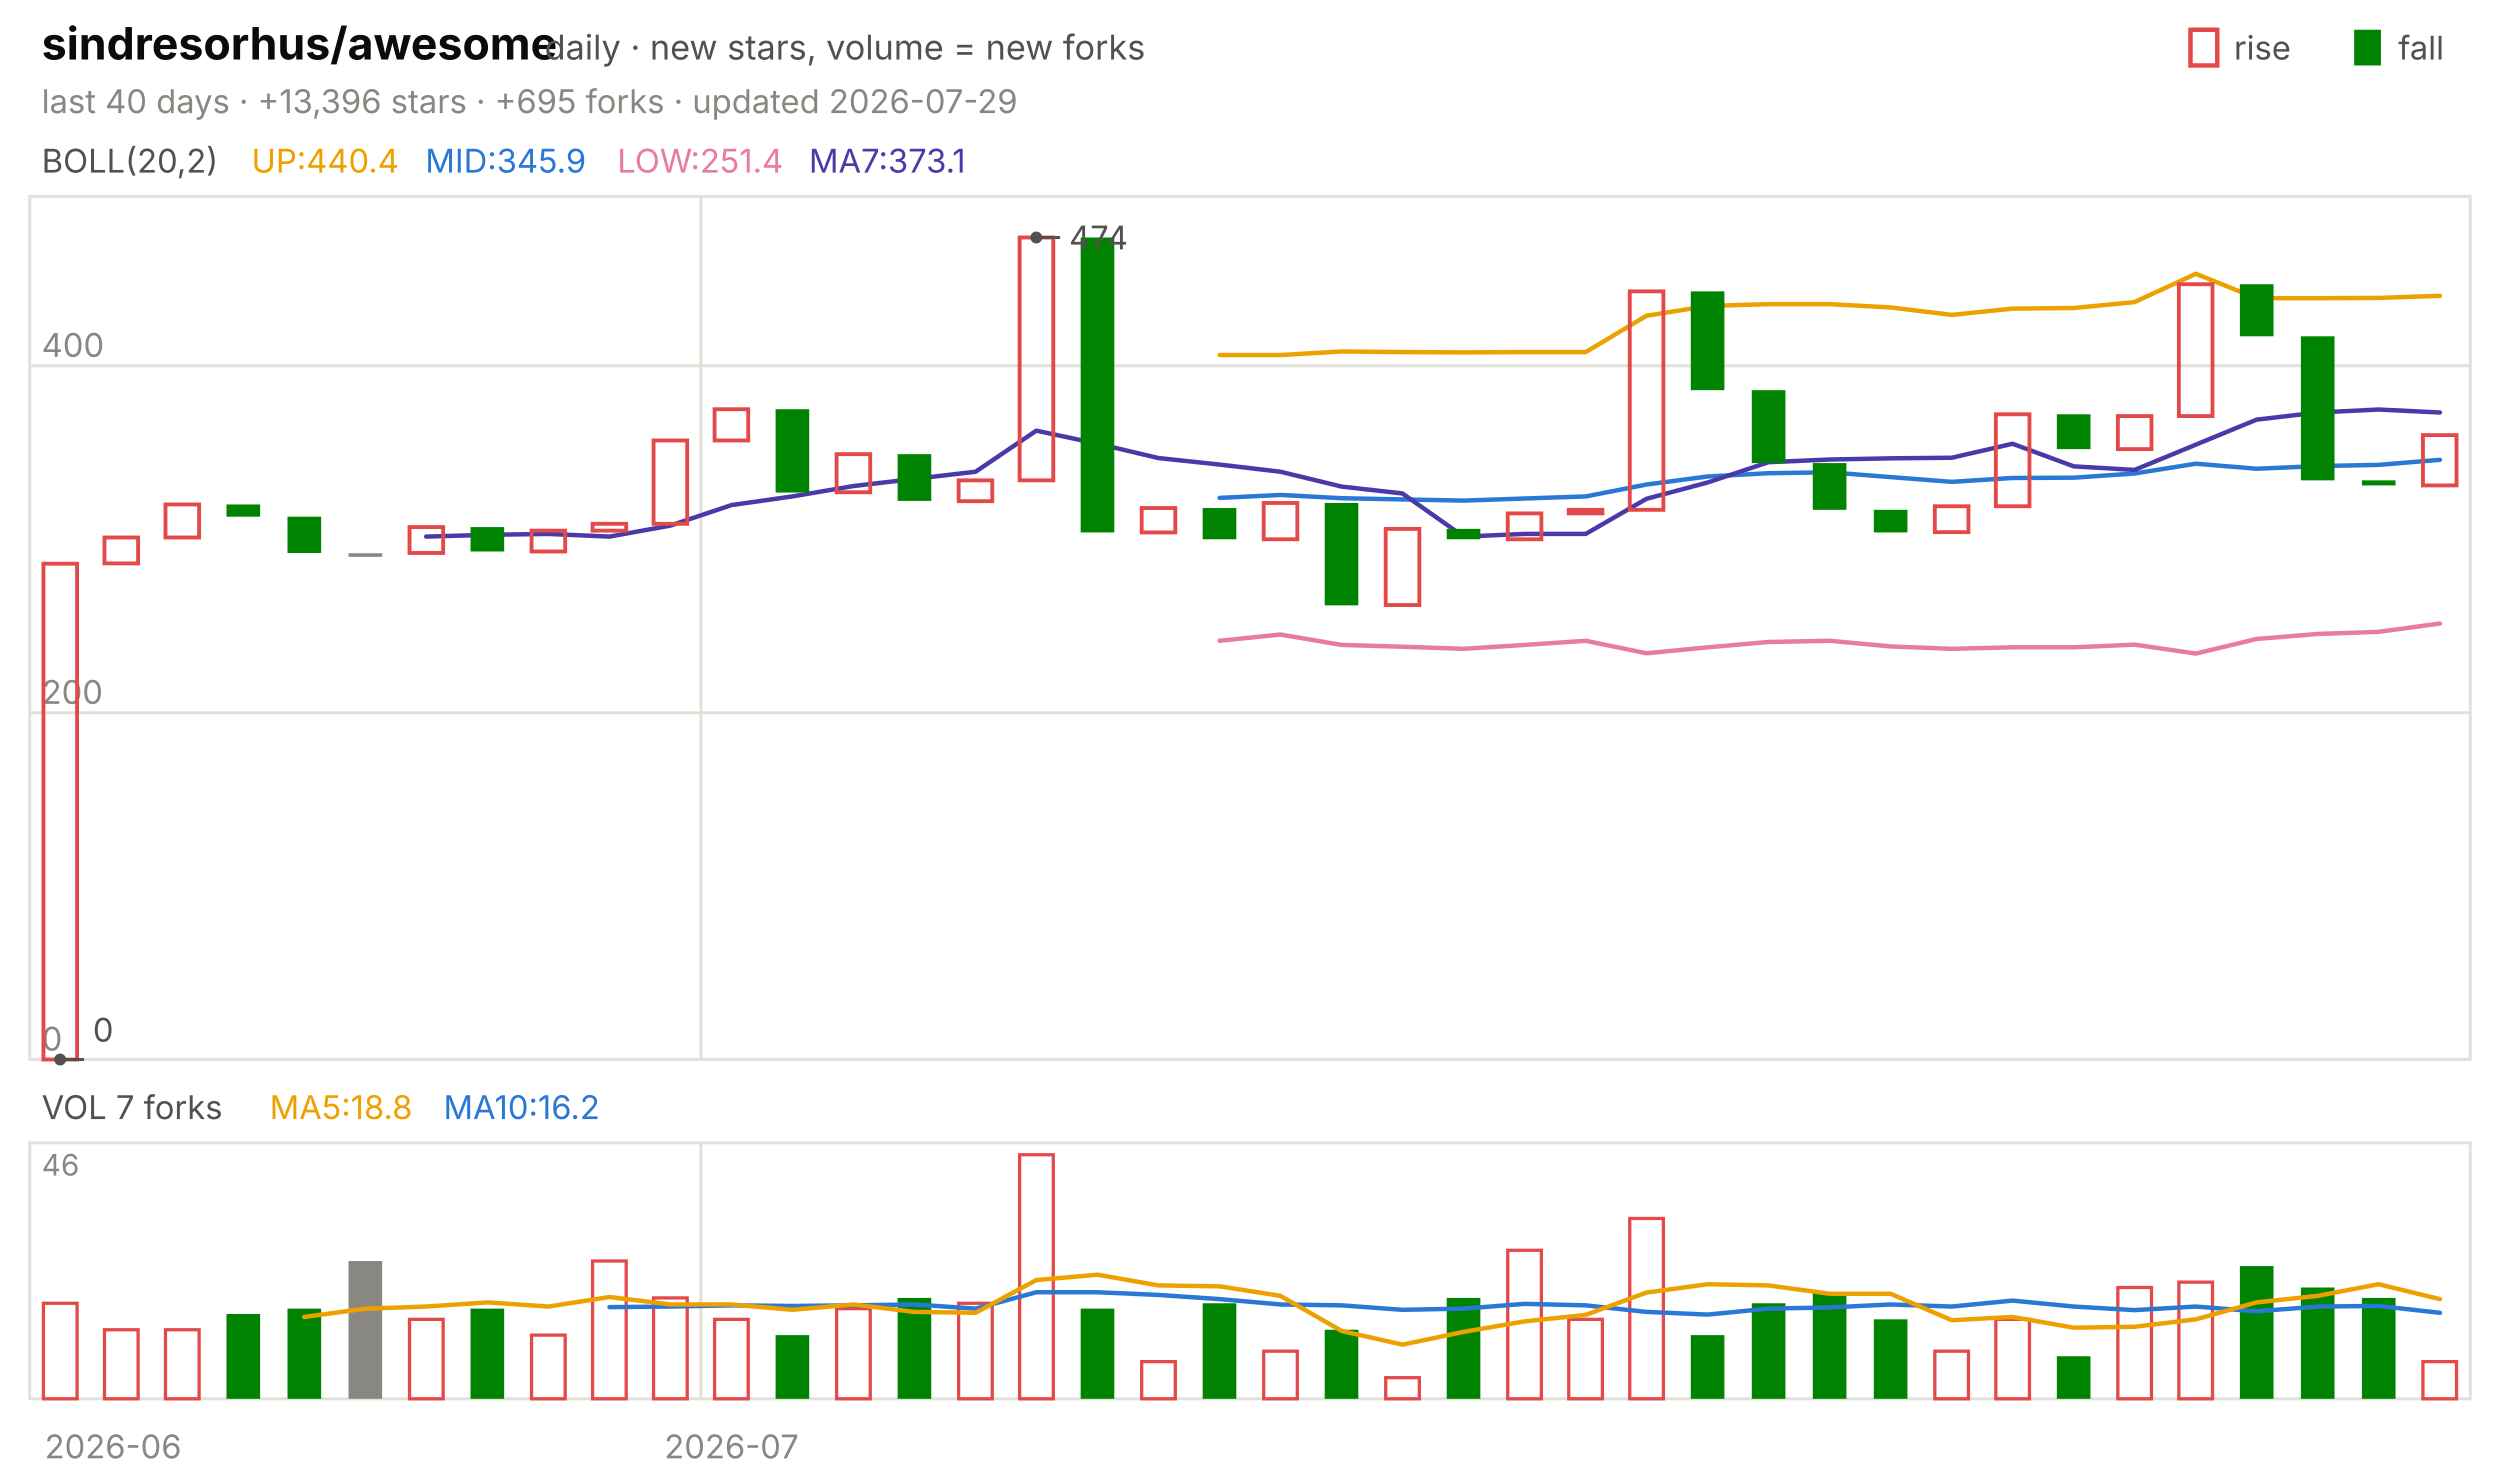
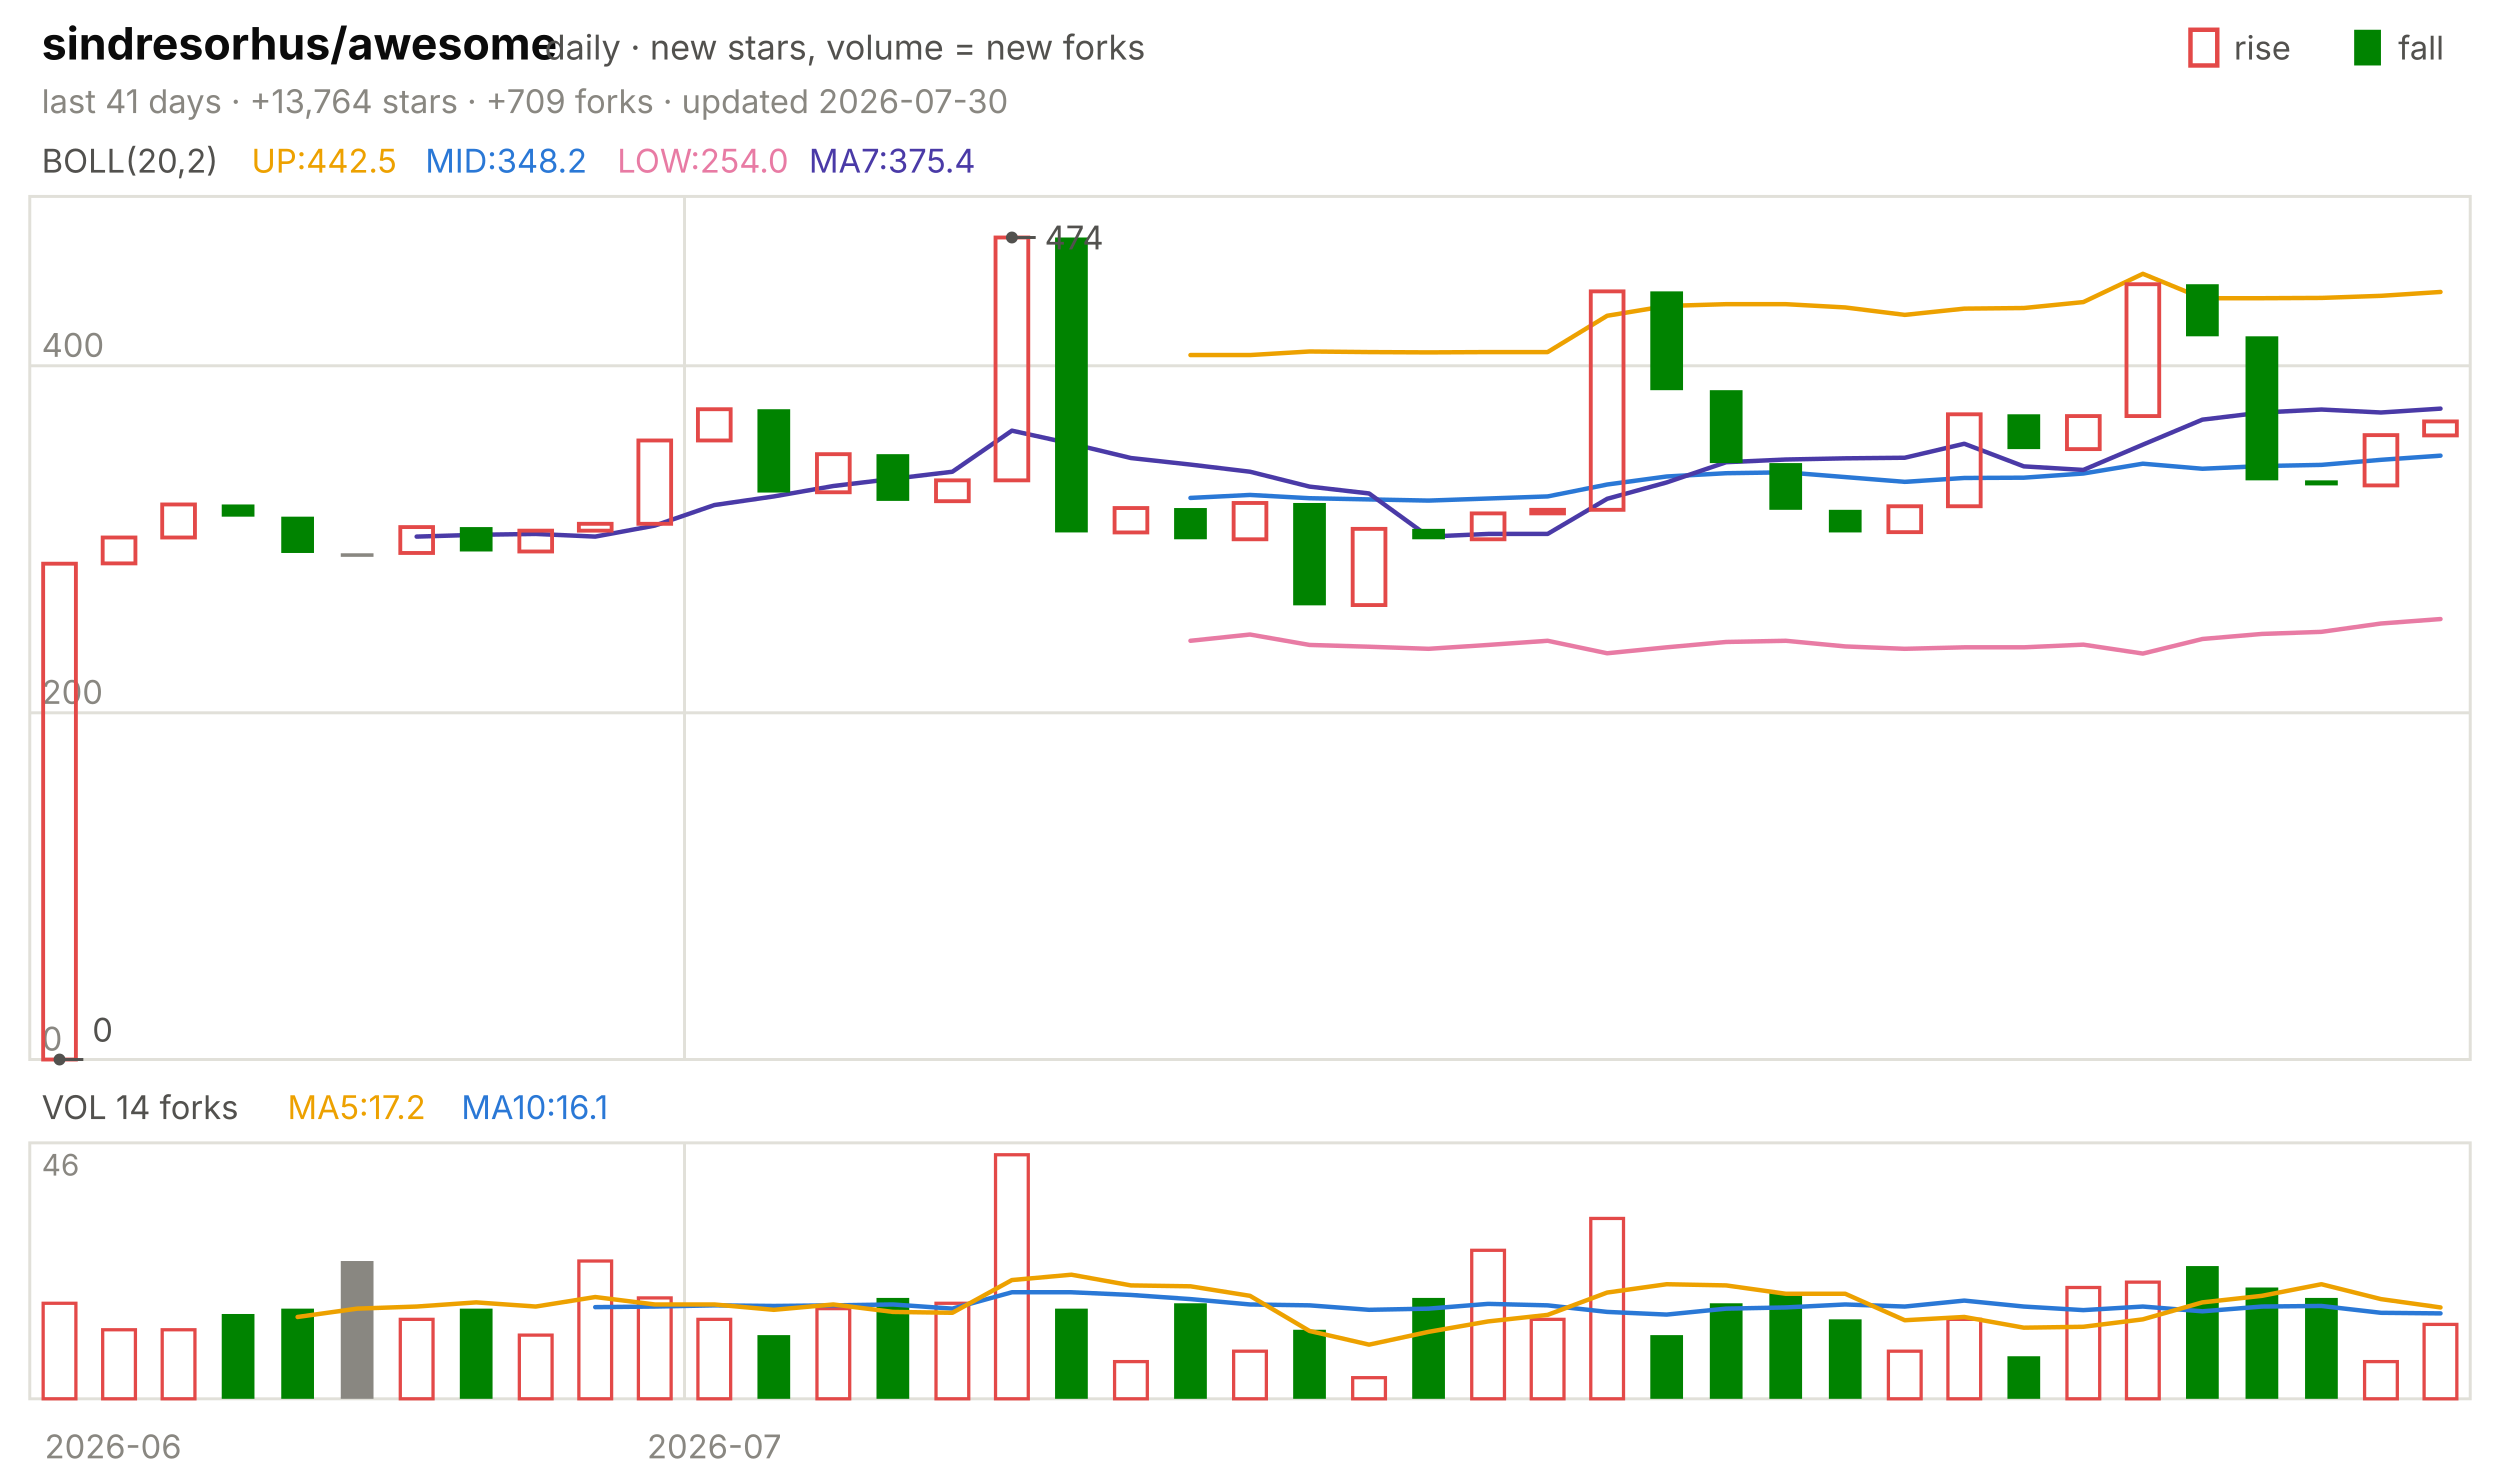
<svg xmlns="http://www.w3.org/2000/svg" viewBox="0 0 840 496" width="840" height="496" font-family="-apple-system,'Segoe UI',system-ui,sans-serif" role="img" aria-label="sindresorhus/awesome candlestick chart">
  <text x="14.0" y="20.0" font-size="15" fill="#0b0b0b" font-weight="650">sindresorhus/awesome</text>
  <text x="183.0" y="20.0" font-size="11.5" fill="#52514e">daily · new stars, volume = new forks</text>
  <text x="805.8" y="20.0" font-size="11.0" fill="#52514e">fall</text>
  <rect x="791" y="10" width="9" height="12" fill="#008300" />
  <text x="750.6" y="20.0" font-size="11.0" fill="#52514e">rise</text>
  <rect x="736" y="10" width="9" height="12" fill="none" stroke="#e34948" stroke-width="1.5" />
-   <text x="14.0" y="38.0" font-size="11.0" fill="#898781">last 40 days · +13,396 stars · +695 forks · updated 2026-07-29</text>
+   <text x="14.0" y="38.0" font-size="11.0" fill="#898781">last 41 days · +13,764 stars · +709 forks · updated 2026-07-30</text>
  <rect x="10" y="66" width="820" height="290" fill="none" stroke="#e1e0d9" />
  <rect x="10" y="384" width="820" height="86" fill="none" stroke="#e1e0d9" />
  <text x="38.0" y="490.0" font-size="11.0" fill="#898781" text-anchor="middle">2026-06</text>
-   <line x1="235.5" y1="66.0" x2="235.5" y2="356.0" stroke="#e1e0d9" stroke-width="1.0" />
-   <line x1="235.5" y1="384.0" x2="235.5" y2="470.0" stroke="#e1e0d9" stroke-width="1.0" />
-   <text x="245.8" y="490.0" font-size="11.0" fill="#898781" text-anchor="middle">2026-07</text>
+   <line x1="230.0" y1="66.0" x2="230.0" y2="356.0" stroke="#e1e0d9" stroke-width="1.0" />
+   <line x1="230.0" y1="384.0" x2="230.0" y2="470.0" stroke="#e1e0d9" stroke-width="1.0" />
+   <text x="240.0" y="490.0" font-size="11.0" fill="#898781" text-anchor="middle">2026-07</text>
  <text x="14.0" y="58.0" font-size="11.0" fill="#52514e">BOLL(20,2)</text>
-   <text x="84.5" y="58.0" font-size="11.0" fill="#eda100">UP:440.4</text>
-   <text x="142.9" y="58.0" font-size="11.0" fill="#2a78d6">MID:345.9</text>
-   <text x="207.4" y="58.0" font-size="11.0" fill="#e87ba4">LOW:251.4</text>
-   <text x="271.8" y="58.0" font-size="11.0" fill="#4a3aa7">MA7:373.1</text>
+   <text x="84.5" y="58.0" font-size="11.0" fill="#eda100">UP:442.5</text>
+   <text x="142.9" y="58.0" font-size="11.0" fill="#2a78d6">MID:348.2</text>
+   <text x="207.4" y="58.0" font-size="11.0" fill="#e87ba4">LOW:254.0</text>
+   <text x="271.8" y="58.0" font-size="11.0" fill="#4a3aa7">MA7:375.4</text>
  <line x1="10.0" y1="356.0" x2="830.0" y2="356.0" stroke="#e1e0d9" stroke-width="1.0" />
  <text x="14.0" y="353.0" font-size="11.0" fill="#898781">0</text>
  <line x1="10.0" y1="239.5" x2="830.0" y2="239.5" stroke="#e1e0d9" stroke-width="1.0" />
  <text x="14.0" y="236.5" font-size="11.0" fill="#898781">200</text>
  <line x1="10.0" y1="122.9" x2="830.0" y2="122.9" stroke="#e1e0d9" stroke-width="1.0" />
  <text x="14.0" y="119.9" font-size="11.0" fill="#898781">400</text>
-   <polyline points="409.8,119.3 430.2,119.3 450.8,118.1 471.2,118.3 491.8,118.4 512.2,118.3 532.8,118.3 553.2,106.1 573.8,102.8 594.2,102.2 614.8,102.2 635.2,103.3 655.8,105.8 676.2,103.7 696.8,103.5 717.2,101.5 737.8,92.0 758.2,100.2 778.8,100.2 799.2,100.1 819.8,99.4" fill="none" stroke="#eda100" stroke-width="1.5" stroke-linejoin="round" stroke-linecap="round" />
-   <polyline points="409.8,167.3 430.2,166.3 450.8,167.4 471.2,167.8 491.8,168.2 512.2,167.5 532.8,166.8 553.2,162.8 573.8,160.1 594.2,159.0 614.8,158.7 635.2,160.3 655.8,161.9 676.2,160.6 696.8,160.5 717.2,159.1 737.8,155.8 758.2,157.5 778.8,156.6 799.2,156.2 819.8,154.5" fill="none" stroke="#2a78d6" stroke-width="1.5" stroke-linejoin="round" stroke-linecap="round" />
-   <polyline points="409.8,215.3 430.2,213.2 450.8,216.7 471.2,217.3 491.8,218.0 512.2,216.7 532.8,215.3 553.2,219.5 573.8,217.5 594.2,215.7 614.8,215.3 635.2,217.2 655.8,218.0 676.2,217.5 696.8,217.5 717.2,216.6 737.8,219.6 758.2,214.7 778.8,213.0 799.2,212.3 819.8,209.5" fill="none" stroke="#e87ba4" stroke-width="1.5" stroke-linejoin="round" stroke-linecap="round" />
-   <polyline points="143.2,180.3 163.8,179.7 184.2,179.4 204.8,180.3 225.2,176.6 245.8,169.7 266.2,166.8 286.8,163.3 307.2,160.9 327.8,158.5 348.2,144.7 368.8,149.1 389.2,153.9 409.8,156.1 430.2,158.5 450.8,163.5 471.2,165.8 491.8,180.3 512.2,179.4 532.8,179.4 553.2,167.6 573.8,162.1 594.2,155.3 614.8,154.4 635.2,154.0 655.8,153.8 676.2,149.1 696.8,156.7 717.2,157.9 737.8,149.4 758.2,141.0 778.8,138.6 799.2,137.6 819.8,138.6" fill="none" stroke="#4a3aa7" stroke-width="1.5" stroke-linejoin="round" stroke-linecap="round" />
-   <rect x="14.6" y="189.4" width="11.3" height="166.6" fill="none" stroke="#e34948" stroke-width="1.3" />
-   <rect x="35.1" y="180.6" width="11.3" height="8.7" fill="none" stroke="#e34948" stroke-width="1.3" />
-   <rect x="55.6" y="169.5" width="11.3" height="11.1" fill="none" stroke="#e34948" stroke-width="1.3" />
-   <rect x="76.1" y="169.5" width="11.3" height="4.1" fill="#008300" />
-   <rect x="96.6" y="173.6" width="11.3" height="12.2" fill="#008300" />
-   <rect x="117.1" y="185.9" width="11.3" height="1.2" fill="#898781" />
-   <rect x="137.6" y="177.1" width="11.3" height="8.7" fill="none" stroke="#e34948" stroke-width="1.3" />
-   <rect x="158.1" y="177.1" width="11.3" height="8.2" fill="#008300" />
-   <rect x="178.6" y="178.3" width="11.3" height="7.0" fill="none" stroke="#e34948" stroke-width="1.3" />
-   <rect x="199.1" y="176.0" width="11.3" height="2.3" fill="none" stroke="#e34948" stroke-width="1.3" />
-   <rect x="219.6" y="148.0" width="11.3" height="28.0" fill="none" stroke="#e34948" stroke-width="1.3" />
-   <rect x="240.1" y="137.5" width="11.3" height="10.5" fill="none" stroke="#e34948" stroke-width="1.3" />
-   <rect x="260.6" y="137.5" width="11.3" height="28.0" fill="#008300" />
-   <rect x="281.1" y="152.6" width="11.3" height="12.8" fill="none" stroke="#e34948" stroke-width="1.3" />
-   <rect x="301.6" y="152.6" width="11.3" height="15.7" fill="#008300" />
-   <rect x="322.1" y="161.4" width="11.3" height="7.0" fill="none" stroke="#e34948" stroke-width="1.3" />
-   <rect x="342.6" y="79.8" width="11.3" height="81.6" fill="none" stroke="#e34948" stroke-width="1.3" />
-   <rect x="363.1" y="79.8" width="11.3" height="99.1" fill="#008300" />
-   <rect x="383.6" y="170.7" width="11.3" height="8.2" fill="none" stroke="#e34948" stroke-width="1.3" />
-   <rect x="404.1" y="170.7" width="11.3" height="10.5" fill="#008300" />
-   <rect x="424.6" y="169.0" width="11.3" height="12.2" fill="none" stroke="#e34948" stroke-width="1.3" />
-   <rect x="445.1" y="169.0" width="11.3" height="34.4" fill="#008300" />
-   <rect x="465.6" y="177.7" width="11.3" height="25.6" fill="none" stroke="#e34948" stroke-width="1.3" />
-   <rect x="486.1" y="177.7" width="11.3" height="3.5" fill="#008300" />
-   <rect x="506.6" y="172.5" width="11.3" height="8.7" fill="none" stroke="#e34948" stroke-width="1.3" />
-   <rect x="527.1" y="171.3" width="11.3" height="1.2" fill="none" stroke="#e34948" stroke-width="1.3" />
-   <rect x="547.6" y="97.9" width="11.3" height="73.4" fill="none" stroke="#e34948" stroke-width="1.3" />
-   <rect x="568.1" y="97.9" width="11.3" height="33.2" fill="#008300" />
-   <rect x="588.6" y="131.1" width="11.3" height="24.5" fill="#008300" />
-   <rect x="609.1" y="155.6" width="11.3" height="15.7" fill="#008300" />
-   <rect x="629.6" y="171.3" width="11.3" height="7.6" fill="#008300" />
-   <rect x="650.1" y="170.1" width="11.3" height="8.7" fill="none" stroke="#e34948" stroke-width="1.3" />
-   <rect x="670.6" y="139.2" width="11.3" height="30.9" fill="none" stroke="#e34948" stroke-width="1.3" />
-   <rect x="691.1" y="139.2" width="11.3" height="11.7" fill="#008300" />
-   <rect x="711.6" y="139.8" width="11.3" height="11.1" fill="none" stroke="#e34948" stroke-width="1.3" />
-   <rect x="732.1" y="95.5" width="11.3" height="44.3" fill="none" stroke="#e34948" stroke-width="1.3" />
-   <rect x="752.6" y="95.5" width="11.3" height="17.5" fill="#008300" />
-   <rect x="773.1" y="113.0" width="11.3" height="48.4" fill="#008300" />
-   <rect x="793.6" y="161.4" width="11.3" height="1.7" fill="#008300" />
-   <rect x="814.1" y="146.2" width="11.3" height="16.9" fill="none" stroke="#e34948" stroke-width="1.3" />
-   <circle cx="348.2" cy="79.8" r="2" fill="#52514e" />
-   <line x1="348.2" y1="79.8" x2="356.2" y2="79.8" stroke="#52514e" stroke-width="1.0" />
-   <text x="359.2" y="83.8" font-size="11.0" fill="#52514e">474</text>
-   <circle cx="20.2" cy="356.0" r="2" fill="#52514e" />
-   <line x1="20.2" y1="356.0" x2="28.2" y2="356.0" stroke="#52514e" stroke-width="1.0" />
-   <text x="31.2" y="350.0" font-size="11.0" fill="#52514e">0</text>
-   <text x="14.0" y="376.0" font-size="11.0" fill="#52514e">VOL 7 forks</text>
-   <text x="90.6" y="376.0" font-size="11.0" fill="#eda100">MA5:18.8</text>
-   <text x="149.0" y="376.0" font-size="11.0" fill="#2a78d6">MA10:16.2</text>
+   <polyline points="400.0,119.3 420.0,119.3 440.0,118.1 460.0,118.3 480.0,118.4 500.0,118.3 520.0,118.3 540.0,106.1 560.0,102.8 580.0,102.2 600.0,102.2 620.0,103.3 640.0,105.8 660.0,103.7 680.0,103.5 700.0,101.5 720.0,92.0 740.0,100.2 760.0,100.2 780.0,100.1 800.0,99.4 820.0,98.1" fill="none" stroke="#eda100" stroke-width="1.5" stroke-linejoin="round" stroke-linecap="round" />
+   <polyline points="400.0,167.3 420.0,166.3 440.0,167.4 460.0,167.8 480.0,168.2 500.0,167.5 520.0,166.8 540.0,162.8 560.0,160.1 580.0,159.0 600.0,158.7 620.0,160.3 640.0,161.9 660.0,160.6 680.0,160.5 700.0,159.1 720.0,155.8 740.0,157.5 760.0,156.6 780.0,156.2 800.0,154.5 820.0,153.1" fill="none" stroke="#2a78d6" stroke-width="1.5" stroke-linejoin="round" stroke-linecap="round" />
+   <polyline points="400.0,215.3 420.0,213.2 440.0,216.7 460.0,217.3 480.0,218.0 500.0,216.7 520.0,215.3 540.0,219.5 560.0,217.5 580.0,215.7 600.0,215.3 620.0,217.2 640.0,218.0 660.0,217.5 680.0,217.5 700.0,216.6 720.0,219.6 740.0,214.7 760.0,213.0 780.0,212.3 800.0,209.5 820.0,208.0" fill="none" stroke="#e87ba4" stroke-width="1.5" stroke-linejoin="round" stroke-linecap="round" />
+   <polyline points="140.0,180.3 160.0,179.7 180.0,179.4 200.0,180.3 220.0,176.6 240.0,169.7 260.0,166.8 280.0,163.3 300.0,160.9 320.0,158.5 340.0,144.7 360.0,149.1 380.0,153.9 400.0,156.1 420.0,158.5 440.0,163.5 460.0,165.8 480.0,180.3 500.0,179.4 520.0,179.4 540.0,167.6 560.0,162.1 580.0,155.3 600.0,154.4 620.0,154.0 640.0,153.8 660.0,149.1 680.0,156.7 700.0,157.9 720.0,149.4 740.0,141.0 760.0,138.6 780.0,137.6 800.0,138.6 820.0,137.3" fill="none" stroke="#4a3aa7" stroke-width="1.5" stroke-linejoin="round" stroke-linecap="round" />
+   <rect x="14.5" y="189.4" width="11.0" height="166.6" fill="none" stroke="#e34948" stroke-width="1.3" />
+   <rect x="34.5" y="180.6" width="11.0" height="8.7" fill="none" stroke="#e34948" stroke-width="1.3" />
+   <rect x="54.5" y="169.5" width="11.0" height="11.1" fill="none" stroke="#e34948" stroke-width="1.3" />
+   <rect x="74.5" y="169.5" width="11.0" height="4.1" fill="#008300" />
+   <rect x="94.5" y="173.6" width="11.0" height="12.2" fill="#008300" />
+   <rect x="114.5" y="185.9" width="11.0" height="1.2" fill="#898781" />
+   <rect x="134.5" y="177.1" width="11.0" height="8.7" fill="none" stroke="#e34948" stroke-width="1.3" />
+   <rect x="154.5" y="177.1" width="11.0" height="8.2" fill="#008300" />
+   <rect x="174.5" y="178.3" width="11.0" height="7.0" fill="none" stroke="#e34948" stroke-width="1.3" />
+   <rect x="194.5" y="176.0" width="11.0" height="2.3" fill="none" stroke="#e34948" stroke-width="1.3" />
+   <rect x="214.5" y="148.0" width="11.0" height="28.0" fill="none" stroke="#e34948" stroke-width="1.3" />
+   <rect x="234.5" y="137.5" width="11.0" height="10.5" fill="none" stroke="#e34948" stroke-width="1.3" />
+   <rect x="254.5" y="137.5" width="11.0" height="28.0" fill="#008300" />
+   <rect x="274.5" y="152.6" width="11.0" height="12.8" fill="none" stroke="#e34948" stroke-width="1.3" />
+   <rect x="294.5" y="152.6" width="11.0" height="15.7" fill="#008300" />
+   <rect x="314.5" y="161.4" width="11.0" height="7.0" fill="none" stroke="#e34948" stroke-width="1.3" />
+   <rect x="334.5" y="79.8" width="11.0" height="81.6" fill="none" stroke="#e34948" stroke-width="1.3" />
+   <rect x="354.5" y="79.8" width="11.0" height="99.1" fill="#008300" />
+   <rect x="374.5" y="170.7" width="11.0" height="8.2" fill="none" stroke="#e34948" stroke-width="1.3" />
+   <rect x="394.5" y="170.7" width="11.0" height="10.5" fill="#008300" />
+   <rect x="414.5" y="169.0" width="11.0" height="12.2" fill="none" stroke="#e34948" stroke-width="1.3" />
+   <rect x="434.5" y="169.0" width="11.0" height="34.4" fill="#008300" />
+   <rect x="454.5" y="177.7" width="11.0" height="25.6" fill="none" stroke="#e34948" stroke-width="1.3" />
+   <rect x="474.5" y="177.7" width="11.0" height="3.5" fill="#008300" />
+   <rect x="494.5" y="172.5" width="11.0" height="8.7" fill="none" stroke="#e34948" stroke-width="1.3" />
+   <rect x="514.5" y="171.3" width="11.0" height="1.2" fill="none" stroke="#e34948" stroke-width="1.3" />
+   <rect x="534.5" y="97.9" width="11.0" height="73.4" fill="none" stroke="#e34948" stroke-width="1.3" />
+   <rect x="554.5" y="97.9" width="11.0" height="33.2" fill="#008300" />
+   <rect x="574.5" y="131.1" width="11.0" height="24.5" fill="#008300" />
+   <rect x="594.5" y="155.6" width="11.0" height="15.7" fill="#008300" />
+   <rect x="614.5" y="171.3" width="11.0" height="7.6" fill="#008300" />
+   <rect x="634.5" y="170.1" width="11.0" height="8.7" fill="none" stroke="#e34948" stroke-width="1.3" />
+   <rect x="654.5" y="139.2" width="11.0" height="30.9" fill="none" stroke="#e34948" stroke-width="1.3" />
+   <rect x="674.5" y="139.2" width="11.0" height="11.7" fill="#008300" />
+   <rect x="694.5" y="139.8" width="11.0" height="11.1" fill="none" stroke="#e34948" stroke-width="1.3" />
+   <rect x="714.5" y="95.5" width="11.0" height="44.3" fill="none" stroke="#e34948" stroke-width="1.3" />
+   <rect x="734.5" y="95.5" width="11.0" height="17.5" fill="#008300" />
+   <rect x="754.5" y="113.0" width="11.0" height="48.4" fill="#008300" />
+   <rect x="774.5" y="161.4" width="11.0" height="1.7" fill="#008300" />
+   <rect x="794.5" y="146.2" width="11.0" height="16.9" fill="none" stroke="#e34948" stroke-width="1.3" />
+   <rect x="814.5" y="141.6" width="11.0" height="4.7" fill="none" stroke="#e34948" stroke-width="1.3" />
+   <circle cx="340.0" cy="79.8" r="2" fill="#52514e" />
+   <line x1="340.0" y1="79.8" x2="348.0" y2="79.8" stroke="#52514e" stroke-width="1.0" />
+   <text x="351.0" y="83.8" font-size="11.0" fill="#52514e">474</text>
+   <circle cx="20.0" cy="356.0" r="2" fill="#52514e" />
+   <line x1="20.0" y1="356.0" x2="28.0" y2="356.0" stroke="#52514e" stroke-width="1.0" />
+   <text x="31.0" y="350.0" font-size="11.0" fill="#52514e">0</text>
+   <text x="14.0" y="376.0" font-size="11.0" fill="#52514e">VOL 14 forks</text>
+   <text x="96.6" y="376.0" font-size="11.0" fill="#eda100">MA5:17.2</text>
+   <text x="155.0" y="376.0" font-size="11.0" fill="#2a78d6">MA10:16.1</text>
  <text x="14.0" y="395.0" font-size="10" fill="#898781">46</text>
-   <rect x="14.6" y="437.9" width="11.3" height="32.1" fill="none" stroke="#e34948" stroke-width="1.1" />
-   <rect x="35.1" y="446.8" width="11.3" height="23.2" fill="none" stroke="#e34948" stroke-width="1.1" />
-   <rect x="55.6" y="446.8" width="11.3" height="23.2" fill="none" stroke="#e34948" stroke-width="1.1" />
-   <rect x="76.1" y="441.5" width="11.3" height="28.5" fill="#008300" />
-   <rect x="96.6" y="439.7" width="11.3" height="30.3" fill="#008300" />
-   <rect x="117.1" y="423.7" width="11.3" height="46.3" fill="#898781" />
-   <rect x="137.6" y="443.3" width="11.3" height="26.7" fill="none" stroke="#e34948" stroke-width="1.1" />
-   <rect x="158.1" y="439.7" width="11.3" height="30.3" fill="#008300" />
-   <rect x="178.6" y="448.6" width="11.3" height="21.4" fill="none" stroke="#e34948" stroke-width="1.1" />
-   <rect x="199.1" y="423.7" width="11.3" height="46.3" fill="none" stroke="#e34948" stroke-width="1.1" />
-   <rect x="219.6" y="436.1" width="11.3" height="33.9" fill="none" stroke="#e34948" stroke-width="1.1" />
-   <rect x="240.1" y="443.3" width="11.3" height="26.7" fill="none" stroke="#e34948" stroke-width="1.1" />
-   <rect x="260.6" y="448.6" width="11.3" height="21.4" fill="#008300" />
-   <rect x="281.1" y="439.7" width="11.3" height="30.3" fill="none" stroke="#e34948" stroke-width="1.1" />
-   <rect x="301.6" y="436.1" width="11.3" height="33.9" fill="#008300" />
-   <rect x="322.1" y="437.9" width="11.3" height="32.1" fill="none" stroke="#e34948" stroke-width="1.1" />
-   <rect x="342.6" y="388.0" width="11.3" height="82.0" fill="none" stroke="#e34948" stroke-width="1.1" />
-   <rect x="363.1" y="439.7" width="11.3" height="30.3" fill="#008300" />
-   <rect x="383.6" y="457.5" width="11.3" height="12.5" fill="none" stroke="#e34948" stroke-width="1.1" />
-   <rect x="404.1" y="437.9" width="11.3" height="32.1" fill="#008300" />
-   <rect x="424.6" y="454.0" width="11.3" height="16.0" fill="none" stroke="#e34948" stroke-width="1.1" />
-   <rect x="445.1" y="446.8" width="11.3" height="23.2" fill="#008300" />
-   <rect x="465.6" y="462.9" width="11.3" height="7.1" fill="none" stroke="#e34948" stroke-width="1.1" />
-   <rect x="486.1" y="436.1" width="11.3" height="33.9" fill="#008300" />
-   <rect x="506.6" y="420.1" width="11.3" height="49.9" fill="none" stroke="#e34948" stroke-width="1.1" />
-   <rect x="527.1" y="443.3" width="11.3" height="26.7" fill="none" stroke="#e34948" stroke-width="1.1" />
-   <rect x="547.6" y="409.4" width="11.3" height="60.6" fill="none" stroke="#e34948" stroke-width="1.1" />
-   <rect x="568.1" y="448.6" width="11.3" height="21.4" fill="#008300" />
-   <rect x="588.6" y="437.9" width="11.3" height="32.1" fill="#008300" />
-   <rect x="609.1" y="434.3" width="11.3" height="35.7" fill="#008300" />
-   <rect x="629.6" y="443.3" width="11.3" height="26.7" fill="#008300" />
-   <rect x="650.1" y="454.0" width="11.3" height="16.0" fill="none" stroke="#e34948" stroke-width="1.1" />
-   <rect x="670.6" y="443.3" width="11.3" height="26.7" fill="none" stroke="#e34948" stroke-width="1.1" />
-   <rect x="691.1" y="455.7" width="11.3" height="14.3" fill="#008300" />
-   <rect x="711.6" y="432.6" width="11.3" height="37.4" fill="none" stroke="#e34948" stroke-width="1.1" />
-   <rect x="732.1" y="430.8" width="11.3" height="39.2" fill="none" stroke="#e34948" stroke-width="1.1" />
-   <rect x="752.6" y="425.4" width="11.3" height="44.6" fill="#008300" />
-   <rect x="773.1" y="432.6" width="11.3" height="37.4" fill="#008300" />
-   <rect x="793.6" y="436.1" width="11.3" height="33.9" fill="#008300" />
-   <rect x="814.1" y="457.5" width="11.3" height="12.5" fill="none" stroke="#e34948" stroke-width="1.1" />
-   <polyline points="204.8,439.2 225.2,439.0 245.8,438.6 266.2,438.8 286.8,438.6 307.2,438.3 327.8,439.7 348.2,434.2 368.8,434.2 389.2,435.1 409.8,436.5 430.2,438.3 450.8,438.6 471.2,440.1 491.8,439.7 512.2,438.1 532.8,438.6 553.2,440.8 573.8,441.7 594.2,439.7 614.8,439.3 635.2,438.3 655.8,439.0 676.2,437.0 696.8,439.0 717.2,440.2 737.8,439.0 758.2,440.6 778.8,439.0 799.2,438.8 819.8,441.1" fill="none" stroke="#2a78d6" stroke-width="1.5" stroke-linejoin="round" stroke-linecap="round" />
-   <polyline points="102.2,442.5 122.8,439.7 143.2,439.0 163.8,437.6 184.2,439.0 204.8,435.8 225.2,438.3 245.8,438.3 266.2,440.1 286.8,438.3 307.2,440.8 327.8,441.1 348.2,430.1 368.8,428.3 389.2,431.9 409.8,432.2 430.2,435.4 450.8,447.2 471.2,451.8 491.8,447.5 512.2,444.0 532.8,441.8 553.2,434.3 573.8,431.5 594.2,431.9 614.8,434.7 635.2,434.7 655.8,443.6 676.2,442.5 696.8,446.1 717.2,445.8 737.8,443.3 758.2,437.6 778.8,435.4 799.2,431.5 819.8,436.5" fill="none" stroke="#eda100" stroke-width="1.5" stroke-linejoin="round" stroke-linecap="round" />
+   <rect x="14.5" y="437.9" width="11.0" height="32.1" fill="none" stroke="#e34948" stroke-width="1.1" />
+   <rect x="34.5" y="446.8" width="11.0" height="23.2" fill="none" stroke="#e34948" stroke-width="1.1" />
+   <rect x="54.5" y="446.8" width="11.0" height="23.2" fill="none" stroke="#e34948" stroke-width="1.1" />
+   <rect x="74.5" y="441.5" width="11.0" height="28.5" fill="#008300" />
+   <rect x="94.5" y="439.7" width="11.0" height="30.3" fill="#008300" />
+   <rect x="114.5" y="423.7" width="11.0" height="46.3" fill="#898781" />
+   <rect x="134.5" y="443.3" width="11.0" height="26.7" fill="none" stroke="#e34948" stroke-width="1.1" />
+   <rect x="154.5" y="439.7" width="11.0" height="30.3" fill="#008300" />
+   <rect x="174.5" y="448.6" width="11.0" height="21.4" fill="none" stroke="#e34948" stroke-width="1.1" />
+   <rect x="194.5" y="423.7" width="11.0" height="46.3" fill="none" stroke="#e34948" stroke-width="1.1" />
+   <rect x="214.5" y="436.1" width="11.0" height="33.9" fill="none" stroke="#e34948" stroke-width="1.1" />
+   <rect x="234.5" y="443.3" width="11.0" height="26.7" fill="none" stroke="#e34948" stroke-width="1.1" />
+   <rect x="254.5" y="448.6" width="11.0" height="21.4" fill="#008300" />
+   <rect x="274.5" y="439.7" width="11.0" height="30.3" fill="none" stroke="#e34948" stroke-width="1.1" />
+   <rect x="294.5" y="436.1" width="11.0" height="33.9" fill="#008300" />
+   <rect x="314.5" y="437.9" width="11.0" height="32.1" fill="none" stroke="#e34948" stroke-width="1.1" />
+   <rect x="334.5" y="388.0" width="11.0" height="82.0" fill="none" stroke="#e34948" stroke-width="1.1" />
+   <rect x="354.5" y="439.7" width="11.0" height="30.3" fill="#008300" />
+   <rect x="374.5" y="457.5" width="11.0" height="12.5" fill="none" stroke="#e34948" stroke-width="1.1" />
+   <rect x="394.5" y="437.9" width="11.0" height="32.1" fill="#008300" />
+   <rect x="414.5" y="454.0" width="11.0" height="16.0" fill="none" stroke="#e34948" stroke-width="1.1" />
+   <rect x="434.5" y="446.8" width="11.0" height="23.2" fill="#008300" />
+   <rect x="454.5" y="462.9" width="11.0" height="7.1" fill="none" stroke="#e34948" stroke-width="1.1" />
+   <rect x="474.5" y="436.1" width="11.0" height="33.9" fill="#008300" />
+   <rect x="494.5" y="420.1" width="11.0" height="49.9" fill="none" stroke="#e34948" stroke-width="1.1" />
+   <rect x="514.5" y="443.3" width="11.0" height="26.7" fill="none" stroke="#e34948" stroke-width="1.1" />
+   <rect x="534.5" y="409.4" width="11.0" height="60.6" fill="none" stroke="#e34948" stroke-width="1.1" />
+   <rect x="554.5" y="448.6" width="11.0" height="21.4" fill="#008300" />
+   <rect x="574.5" y="437.9" width="11.0" height="32.1" fill="#008300" />
+   <rect x="594.5" y="434.3" width="11.0" height="35.7" fill="#008300" />
+   <rect x="614.5" y="443.3" width="11.0" height="26.7" fill="#008300" />
+   <rect x="634.5" y="454.0" width="11.0" height="16.0" fill="none" stroke="#e34948" stroke-width="1.1" />
+   <rect x="654.5" y="443.3" width="11.0" height="26.7" fill="none" stroke="#e34948" stroke-width="1.1" />
+   <rect x="674.5" y="455.7" width="11.0" height="14.3" fill="#008300" />
+   <rect x="694.5" y="432.6" width="11.0" height="37.4" fill="none" stroke="#e34948" stroke-width="1.1" />
+   <rect x="714.5" y="430.8" width="11.0" height="39.2" fill="none" stroke="#e34948" stroke-width="1.1" />
+   <rect x="734.5" y="425.4" width="11.0" height="44.6" fill="#008300" />
+   <rect x="754.5" y="432.6" width="11.0" height="37.4" fill="#008300" />
+   <rect x="774.5" y="436.1" width="11.0" height="33.9" fill="#008300" />
+   <rect x="794.5" y="457.5" width="11.0" height="12.5" fill="none" stroke="#e34948" stroke-width="1.1" />
+   <rect x="814.5" y="445.0" width="11.0" height="25.0" fill="none" stroke="#e34948" stroke-width="1.1" />
+   <polyline points="200.0,439.2 220.0,439.0 240.0,438.6 260.0,438.8 280.0,438.6 300.0,438.3 320.0,439.7 340.0,434.2 360.0,434.2 380.0,435.1 400.0,436.5 420.0,438.3 440.0,438.6 460.0,440.1 480.0,439.7 500.0,438.1 520.0,438.6 540.0,440.8 560.0,441.7 580.0,439.7 600.0,439.3 620.0,438.3 640.0,439.0 660.0,437.0 680.0,439.0 700.0,440.2 720.0,439.0 740.0,440.6 760.0,439.0 780.0,438.8 800.0,441.1 820.0,441.3" fill="none" stroke="#2a78d6" stroke-width="1.5" stroke-linejoin="round" stroke-linecap="round" />
+   <polyline points="100.0,442.5 120.0,439.7 140.0,439.0 160.0,437.6 180.0,439.0 200.0,435.8 220.0,438.3 240.0,438.3 260.0,440.1 280.0,438.3 300.0,440.8 320.0,441.1 340.0,430.1 360.0,428.3 380.0,431.9 400.0,432.2 420.0,435.4 440.0,447.2 460.0,451.8 480.0,447.5 500.0,444.0 520.0,441.8 540.0,434.3 560.0,431.5 580.0,431.9 600.0,434.7 620.0,434.7 640.0,443.6 660.0,442.5 680.0,446.1 700.0,445.8 720.0,443.3 740.0,437.6 760.0,435.4 780.0,431.5 800.0,436.5 820.0,439.3" fill="none" stroke="#eda100" stroke-width="1.5" stroke-linejoin="round" stroke-linecap="round" />
</svg>
